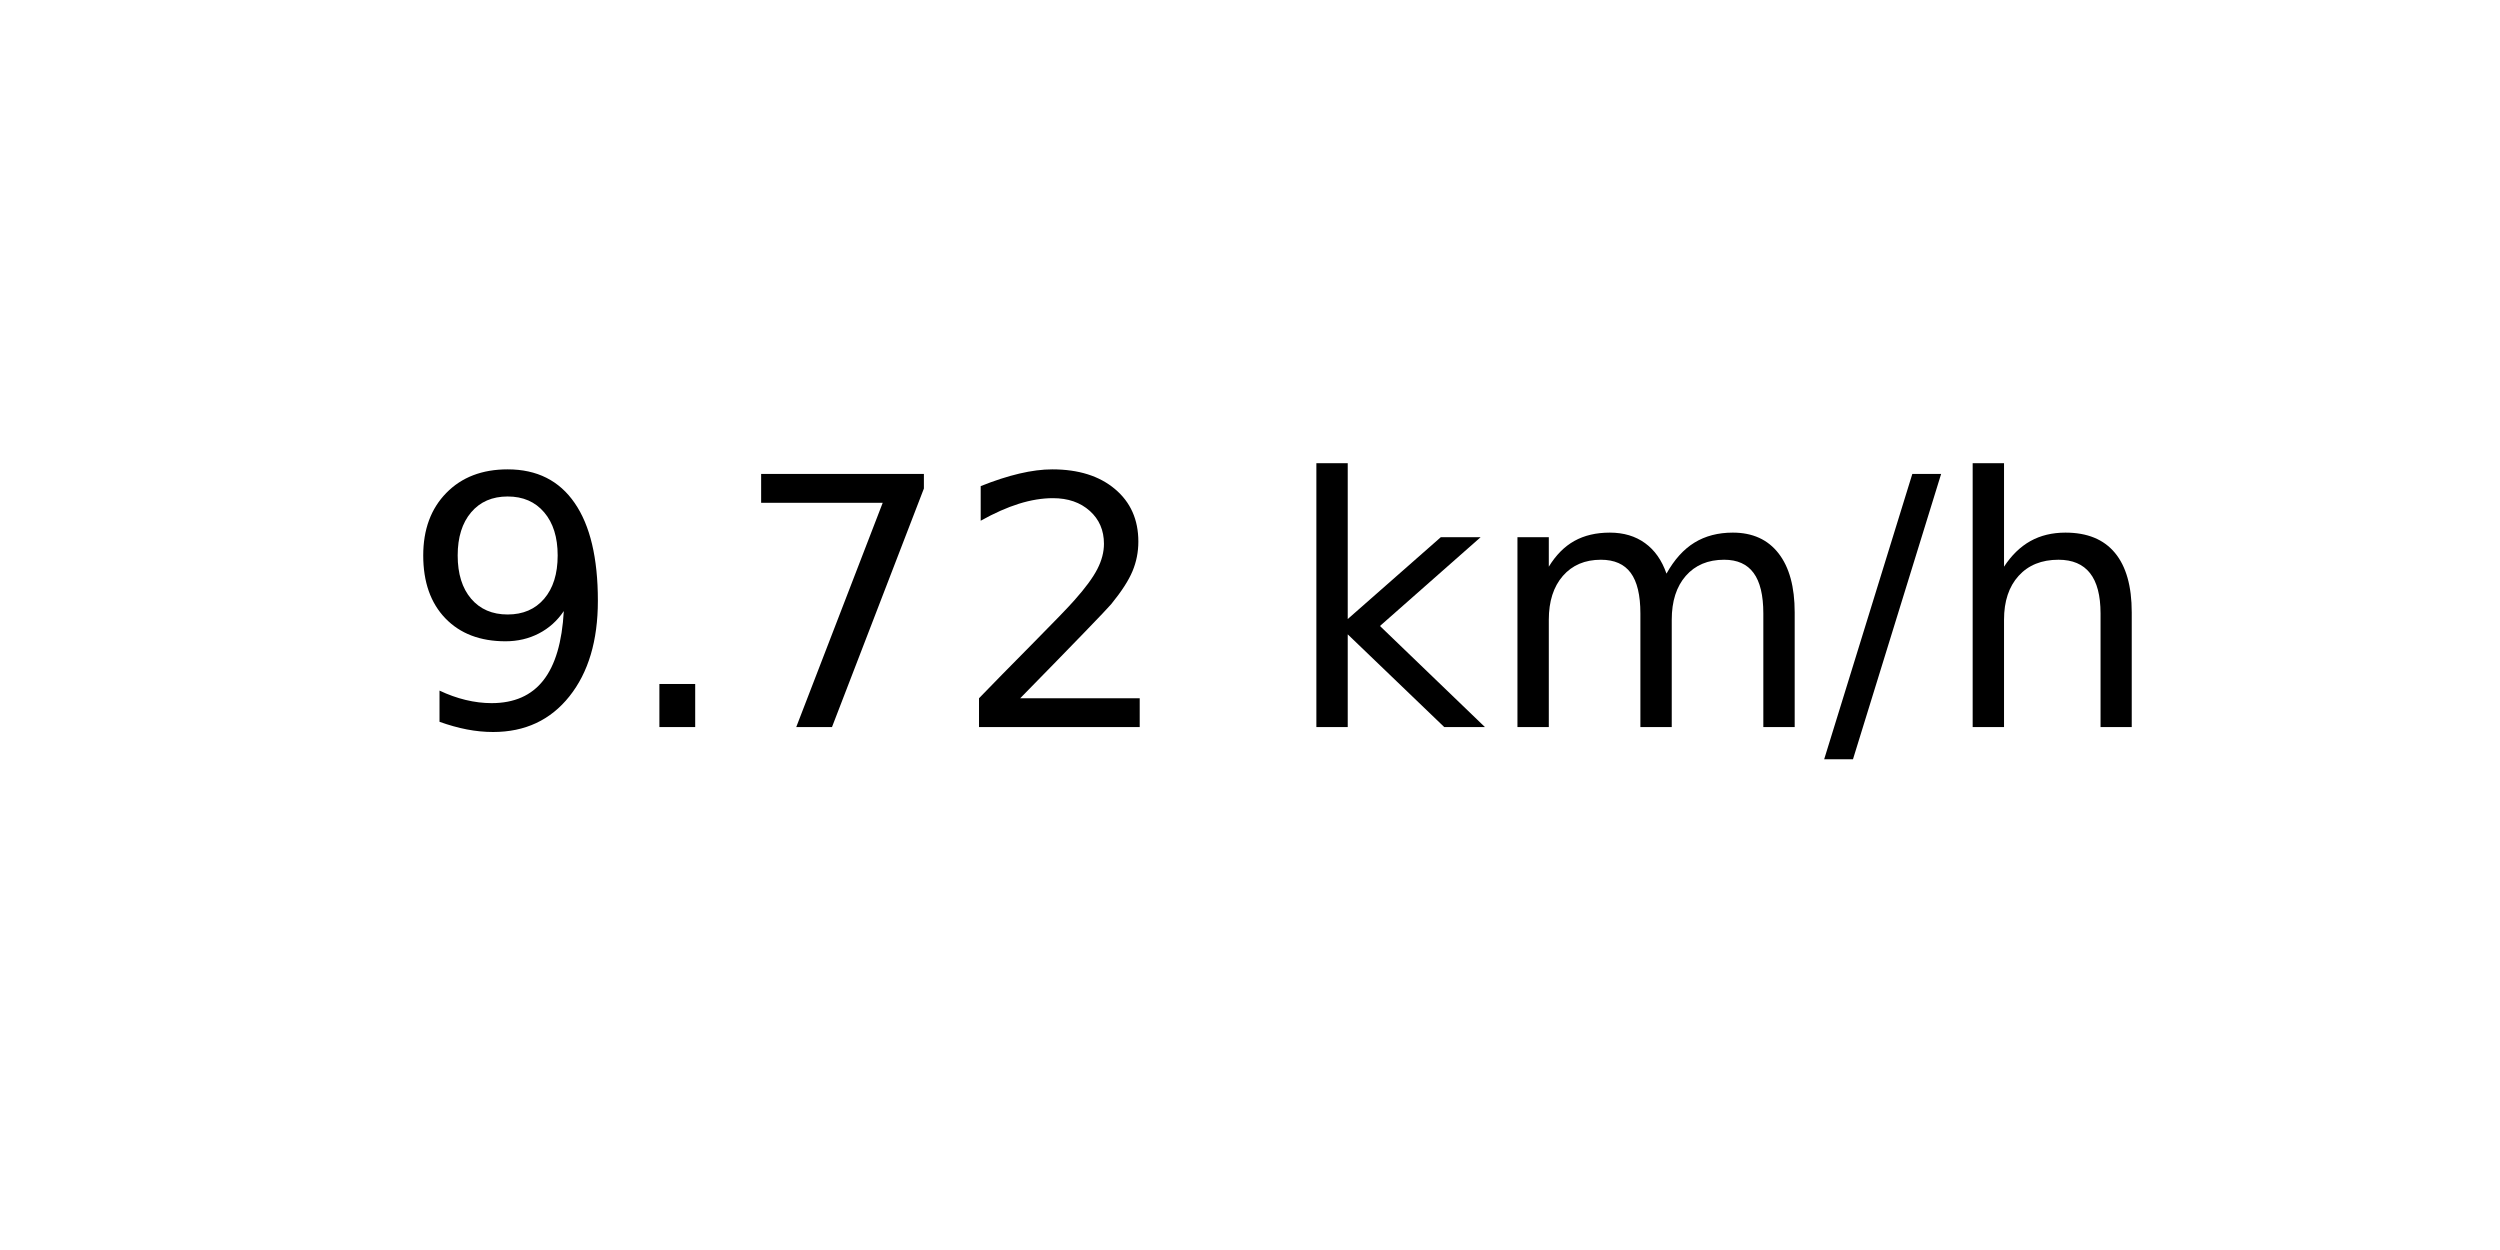
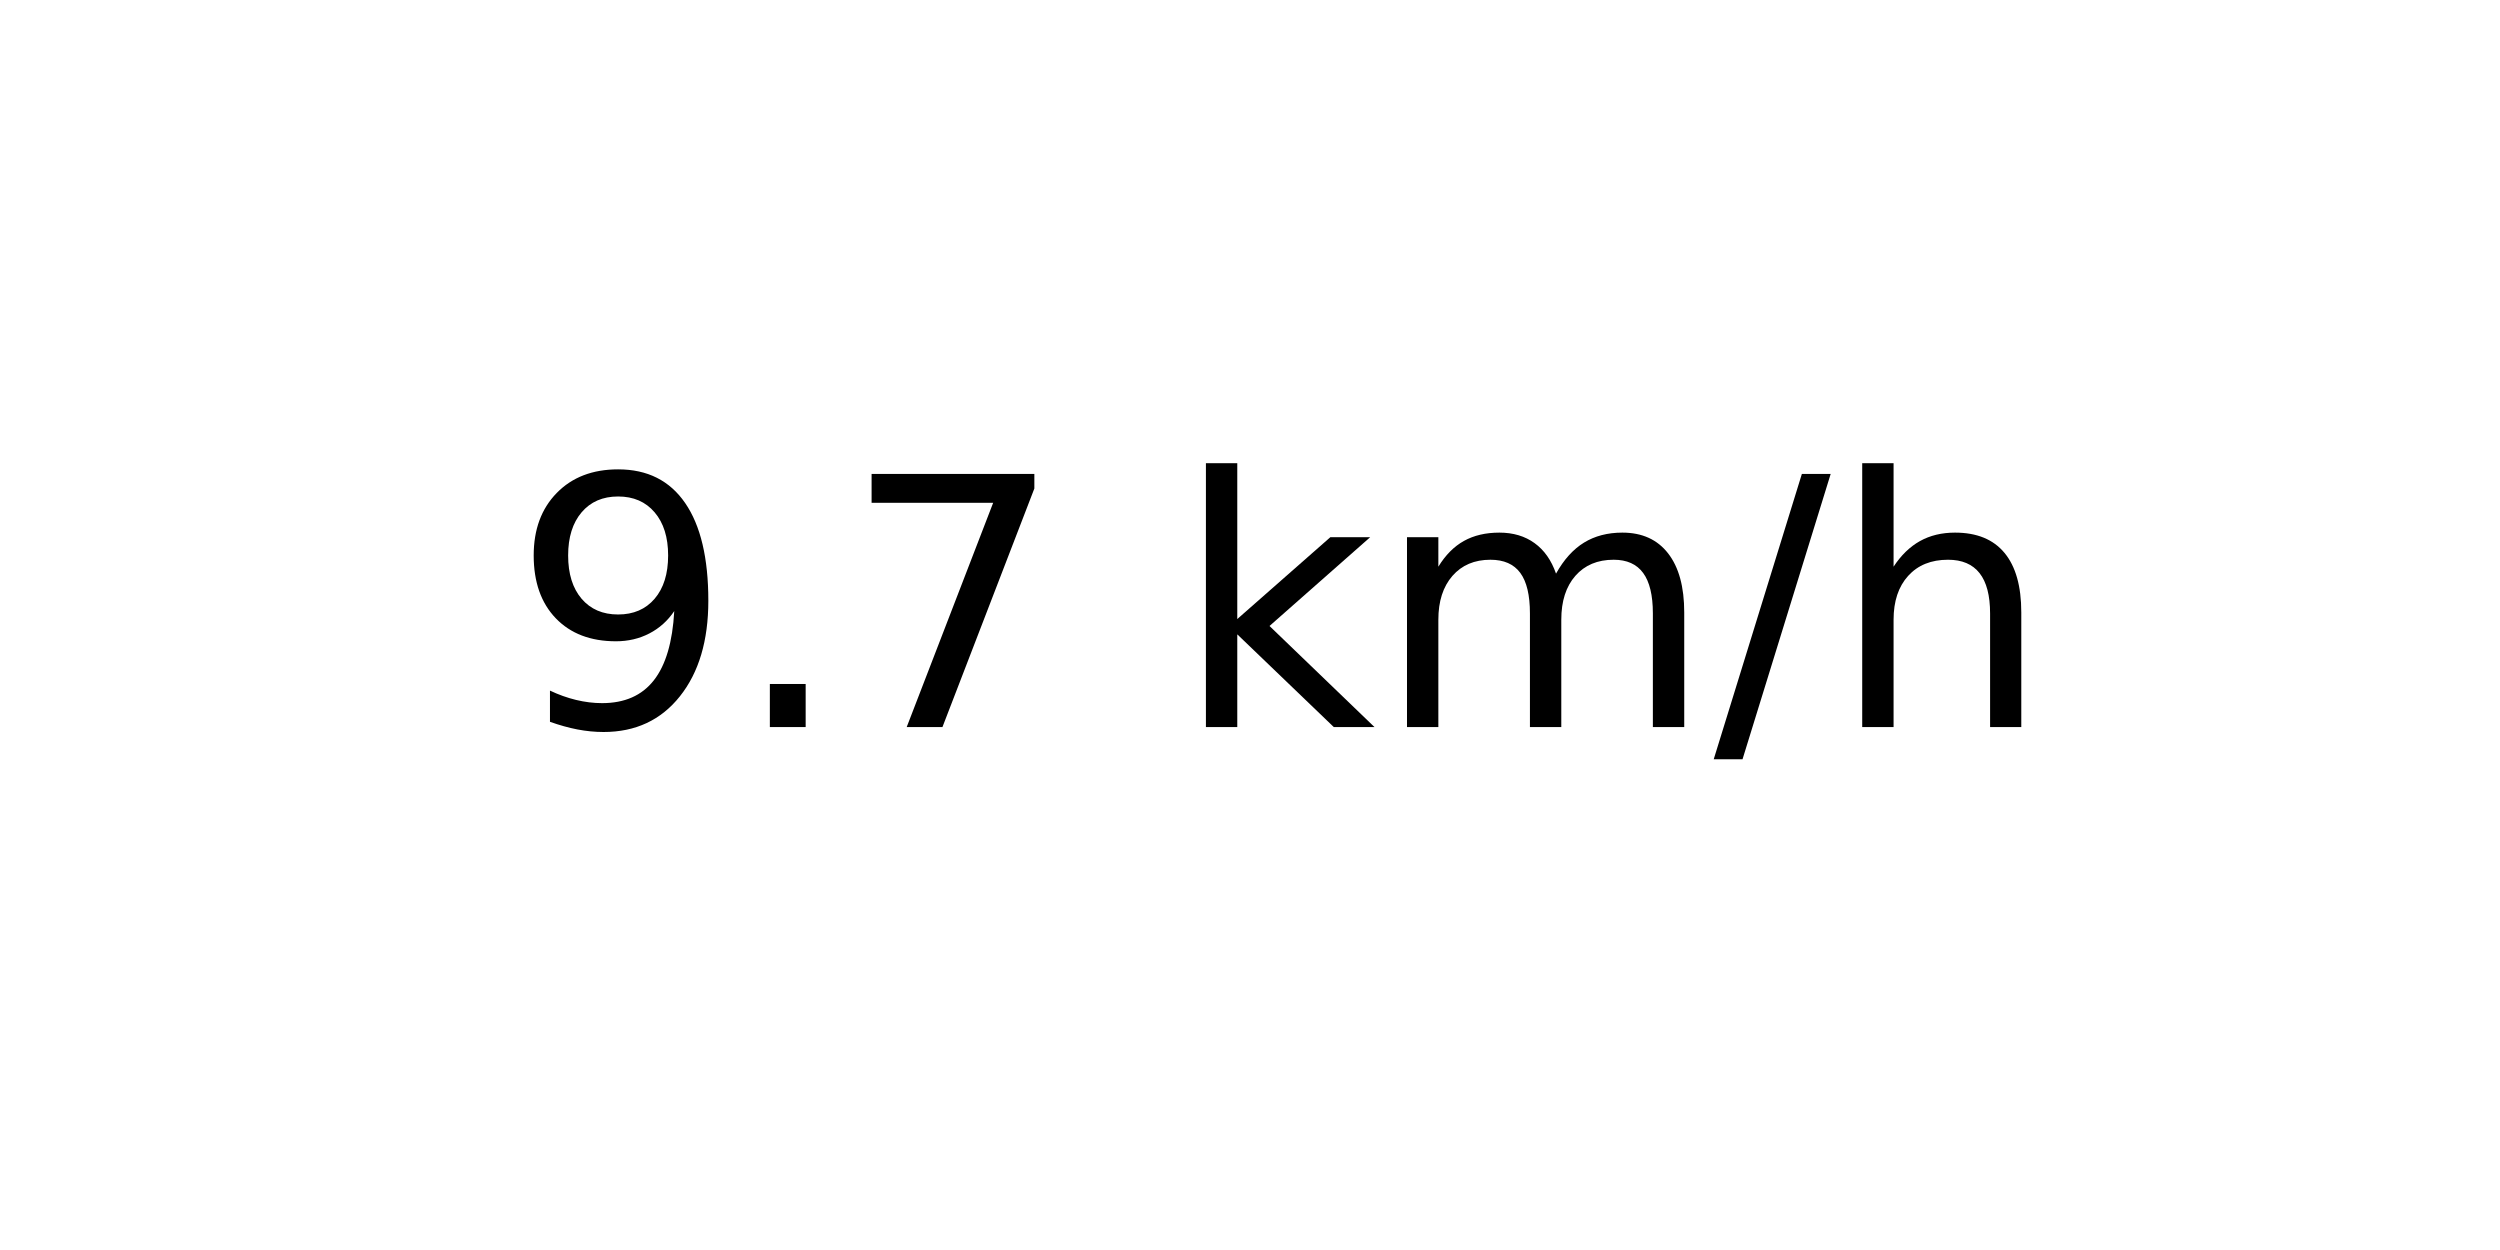
<svg xmlns="http://www.w3.org/2000/svg" xmlns:xlink="http://www.w3.org/1999/xlink" width="72pt" height="36pt" viewBox="0 0 72 36" version="1.1">
  <defs>
    <style type="text/css">*{stroke-linejoin: round; stroke-linecap: butt}</style>
  </defs>
  <g id="figure_1">
    <g id="axes_1">
      <g id="text_1">
-         <g transform="translate(11.55937 20.93937) scale(0.1 -0.1)">
+         <g transform="translate(14.74062 20.93937) scale(0.1 -0.1)">
          <defs>
            <path id="DejaVuSans-39" d="M 703 97  L 703 672  Q 941 559 1184 500  Q 1428 441 1663 441  Q 2288 441 2617 861  Q 2947 1281 2994 2138  Q 2813 1869 2534 1725  Q 2256 1581 1919 1581  Q 1219 1581 811 2004  Q 403 2428 403 3163  Q 403 3881 828 4315  Q 1253 4750 1959 4750  Q 2769 4750 3195 4129  Q 3622 3509 3622 2328  Q 3622 1225 3098 567  Q 2575 -91 1691 -91  Q 1453 -91 1209 -44  Q 966 3 703 97  z M 1959 2075  Q 2384 2075 2632 2365  Q 2881 2656 2881 3163  Q 2881 3666 2632 3958  Q 2384 4250 1959 4250  Q 1534 4250 1286 3958  Q 1038 3666 1038 3163  Q 1038 2656 1286 2365  Q 1534 2075 1959 2075  z " transform="scale(0.015625)" />
            <path id="DejaVuSans-2e" d="M 684 794  L 1344 794  L 1344 0  L 684 0  L 684 794  z " transform="scale(0.015625)" />
            <path id="DejaVuSans-37" d="M 525 4666  L 3525 4666  L 3525 4397  L 1831 0  L 1172 0  L 2766 4134  L 525 4134  L 525 4666  z " transform="scale(0.015625)" />
-             <path id="DejaVuSans-32" d="M 1228 531  L 3431 531  L 3431 0  L 469 0  L 469 531  Q 828 903 1448 1529  Q 2069 2156 2228 2338  Q 2531 2678 2651 2914  Q 2772 3150 2772 3378  Q 2772 3750 2511 3984  Q 2250 4219 1831 4219  Q 1534 4219 1204 4116  Q 875 4013 500 3803  L 500 4441  Q 881 4594 1212 4672  Q 1544 4750 1819 4750  Q 2544 4750 2975 4387  Q 3406 4025 3406 3419  Q 3406 3131 3298 2873  Q 3191 2616 2906 2266  Q 2828 2175 2409 1742  Q 1991 1309 1228 531  z " transform="scale(0.015625)" />
            <path id="DejaVuSans-20" transform="scale(0.015625)" />
            <path id="DejaVuSans-6b" d="M 581 4863  L 1159 4863  L 1159 1991  L 2875 3500  L 3609 3500  L 1753 1863  L 3688 0  L 2938 0  L 1159 1709  L 1159 0  L 581 0  L 581 4863  z " transform="scale(0.015625)" />
            <path id="DejaVuSans-6d" d="M 3328 2828  Q 3544 3216 3844 3400  Q 4144 3584 4550 3584  Q 5097 3584 5394 3201  Q 5691 2819 5691 2113  L 5691 0  L 5113 0  L 5113 2094  Q 5113 2597 4934 2840  Q 4756 3084 4391 3084  Q 3944 3084 3684 2787  Q 3425 2491 3425 1978  L 3425 0  L 2847 0  L 2847 2094  Q 2847 2600 2669 2842  Q 2491 3084 2119 3084  Q 1678 3084 1418 2786  Q 1159 2488 1159 1978  L 1159 0  L 581 0  L 581 3500  L 1159 3500  L 1159 2956  Q 1356 3278 1631 3431  Q 1906 3584 2284 3584  Q 2666 3584 2933 3390  Q 3200 3197 3328 2828  z " transform="scale(0.015625)" />
            <path id="DejaVuSans-2f" d="M 1625 4666  L 2156 4666  L 531 -594  L 0 -594  L 1625 4666  z " transform="scale(0.015625)" />
            <path id="DejaVuSans-68" d="M 3513 2113  L 3513 0  L 2938 0  L 2938 2094  Q 2938 2591 2744 2837  Q 2550 3084 2163 3084  Q 1697 3084 1428 2787  Q 1159 2491 1159 1978  L 1159 0  L 581 0  L 581 4863  L 1159 4863  L 1159 2956  Q 1366 3272 1645 3428  Q 1925 3584 2291 3584  Q 2894 3584 3203 3211  Q 3513 2838 3513 2113  z " transform="scale(0.015625)" />
          </defs>
          <use xlink:href="#DejaVuSans-39" />
          <use xlink:href="#DejaVuSans-2e" x="63.623" />
          <use xlink:href="#DejaVuSans-37" x="95.41" />
-           <use xlink:href="#DejaVuSans-32" x="159.033" />
-           <use xlink:href="#DejaVuSans-20" x="222.656" />
-           <use xlink:href="#DejaVuSans-6b" x="254.443" />
-           <use xlink:href="#DejaVuSans-6d" x="312.354" />
-           <use xlink:href="#DejaVuSans-2f" x="409.766" />
-           <use xlink:href="#DejaVuSans-68" x="443.457" />
+           <use xlink:href="#DejaVuSans-20" x="159.033" />
+           <use xlink:href="#DejaVuSans-6b" x="190.82" />
+           <use xlink:href="#DejaVuSans-6d" x="248.73" />
+           <use xlink:href="#DejaVuSans-2f" x="346.143" />
+           <use xlink:href="#DejaVuSans-68" x="379.834" />
        </g>
      </g>
    </g>
  </g>
</svg>
